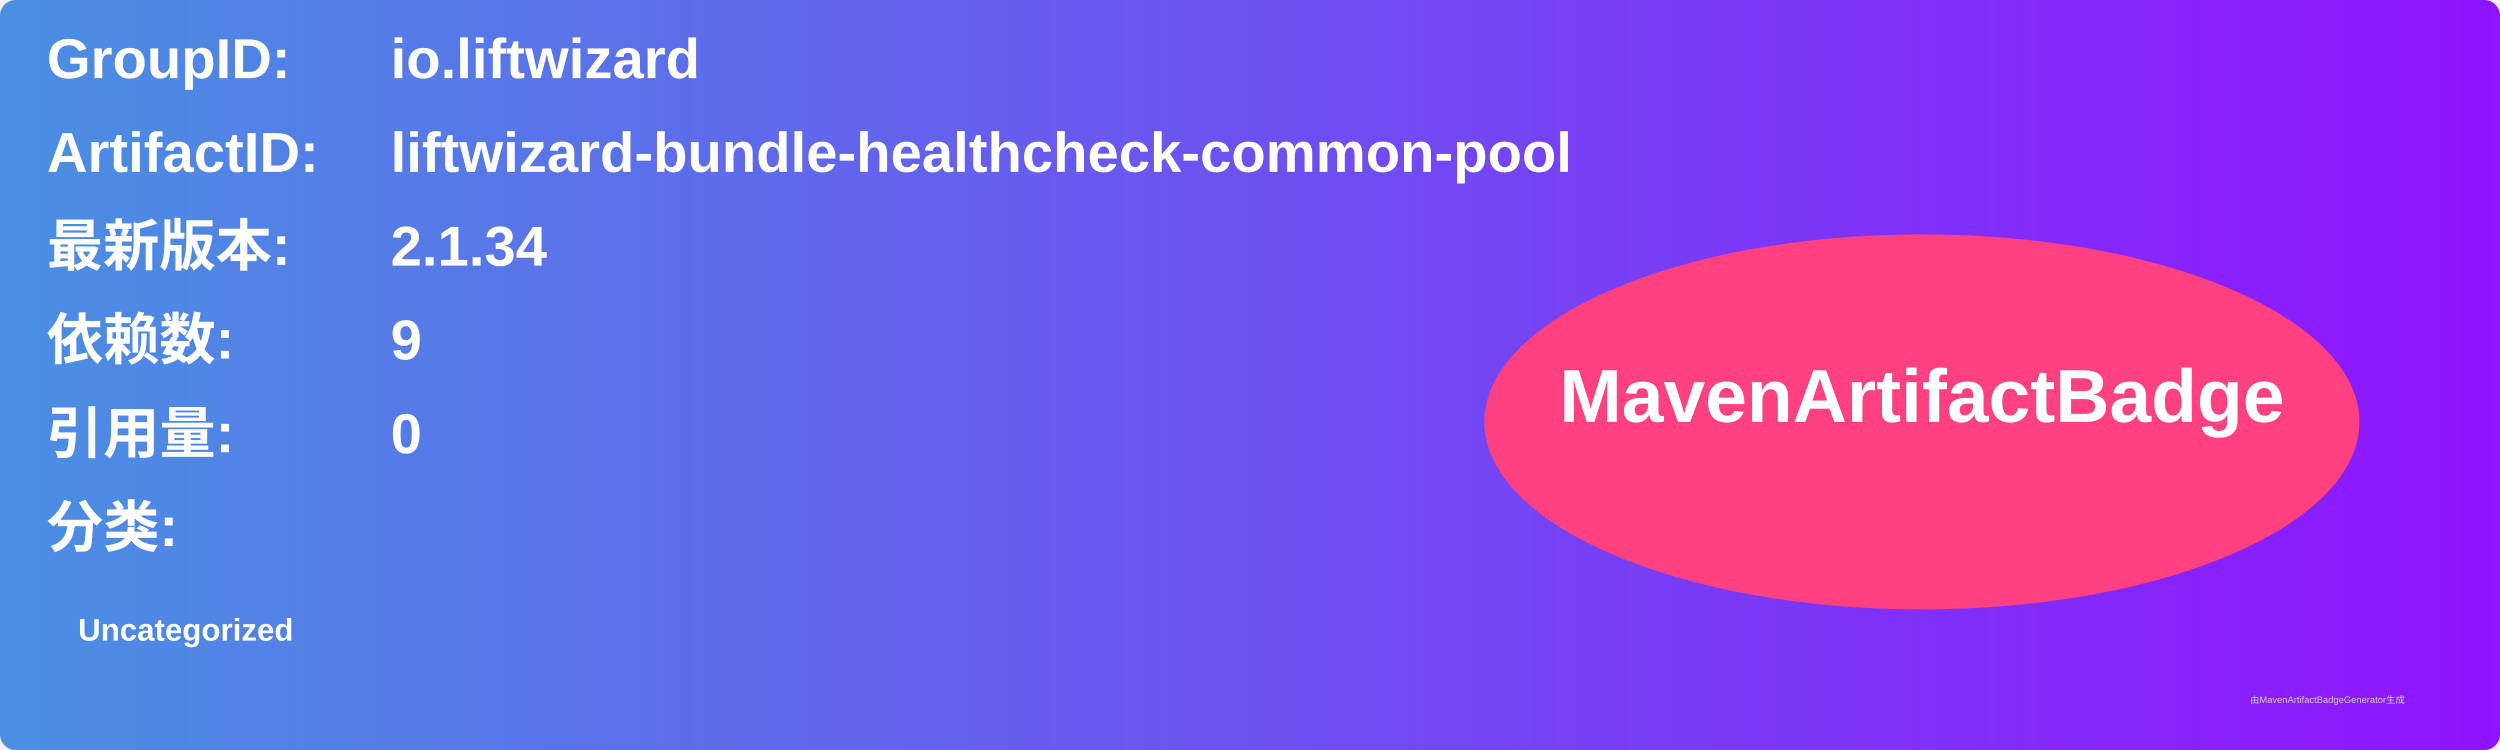
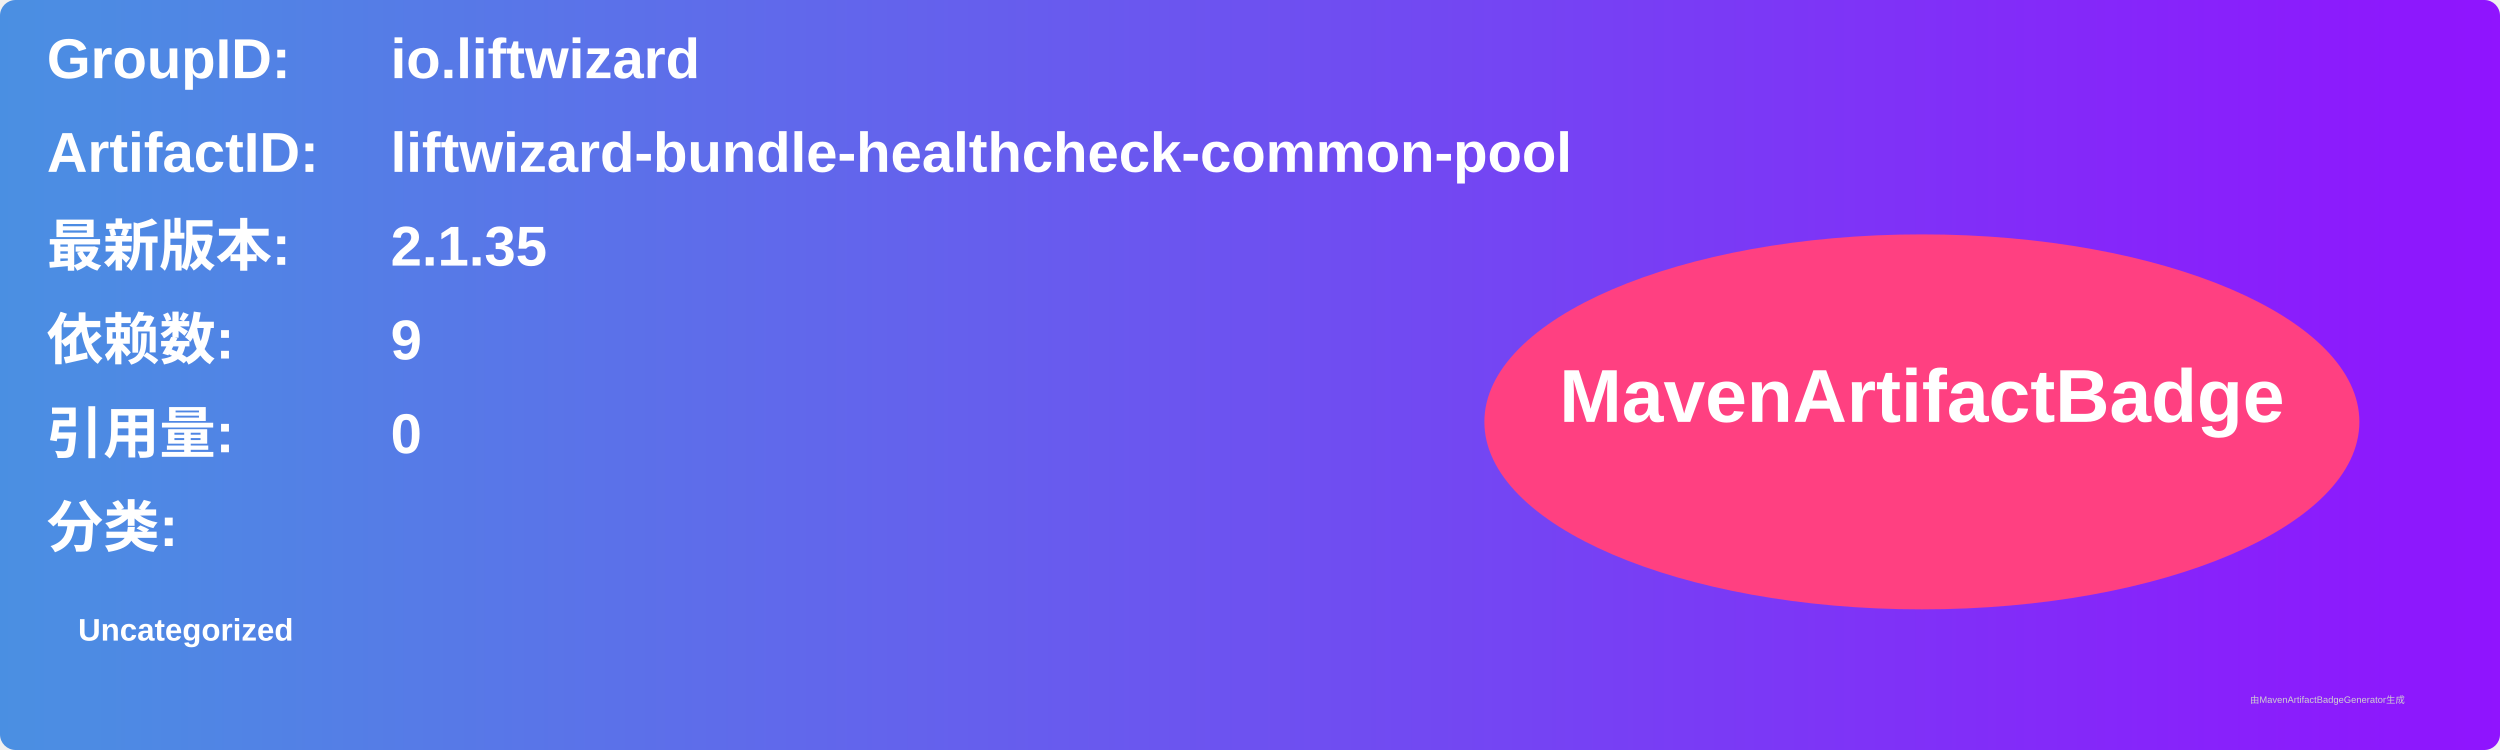
<svg xmlns="http://www.w3.org/2000/svg" width="800" height="240" viewBox="0 0 800 240">
  <linearGradient id="grad" x1="0%" y1="0%" x2="100%" y2="0%">
    <stop offset="0%" stop-color="#4a90e2" />
    <stop offset="100%" stop-color="#9013fe" />
  </linearGradient>
  <rect width="100%" height="100%" rx="5" ry="5" fill="url(#grad)" />
  <g transform="translate(15, 15)">
    <text x="0" y="10" font-family="Arial" font-size="18" fill="white" font-weight="bold" width="260">GroupID:</text>
    <text x="110" y="10" font-family="Arial" font-size="18" fill="white" font-weight="bold" width="460">io.liftwizard</text>
    <text x="0" y="40" font-family="Arial" font-size="18" fill="white" font-weight="bold" width="260">ArtifactID:</text>
    <text x="110" y="40" font-family="Arial" font-size="18" fill="white" font-weight="bold" width="460">liftwizard-bundle-healthcheck-common-pool</text>
    <text x="0" y="70" font-family="Arial" font-size="18" fill="white" font-weight="bold">最新版本:</text>
    <text x="110" y="70" font-family="Arial" font-size="18" fill="white" font-weight="bold">
-       <tspan font-weight="bold">2.1.34</tspan>
+       <tspan font-weight="bold">2.1.35</tspan>
    </text>
    <text x="0" y="100" font-family="Arial" font-size="18" fill="white" font-weight="bold">依赖数: </text>
    <text x="110" y="100" font-family="Arial" font-size="18" fill="white">
      <tspan font-weight="bold">9</tspan>
    </text>
    <text x="0" y="130" font-family="Arial" font-size="18" fill="white" font-weight="bold">引用量: </text>
    <text x="110" y="130" font-family="Arial" font-size="18" fill="white">
      <tspan font-weight="bold">0</tspan>
    </text>
    <text x="0" y="160" font-family="Arial" font-size="18" fill="white" font-weight="bold">分类:</text>
    <text x="10" y="190" font-family="Arial" font-size="10" fill="white">
      <tspan font-weight="bold">Uncategorized</tspan>
    </text>
    <ellipse cx="600" cy="120" rx="140" ry="60" fill="#ff4081" />
    <text x="600" y="120" text-anchor="middle" font-family="Arial" font-size="24" fill="white" font-weight="bold">MavenArtifactBadge</text>
  </g>
  <text x="720" y="225" font-family="Arial" font-size="3" fill="#d0d0d0">由MavenArtifactBadgeGenerator生成</text>
</svg>
